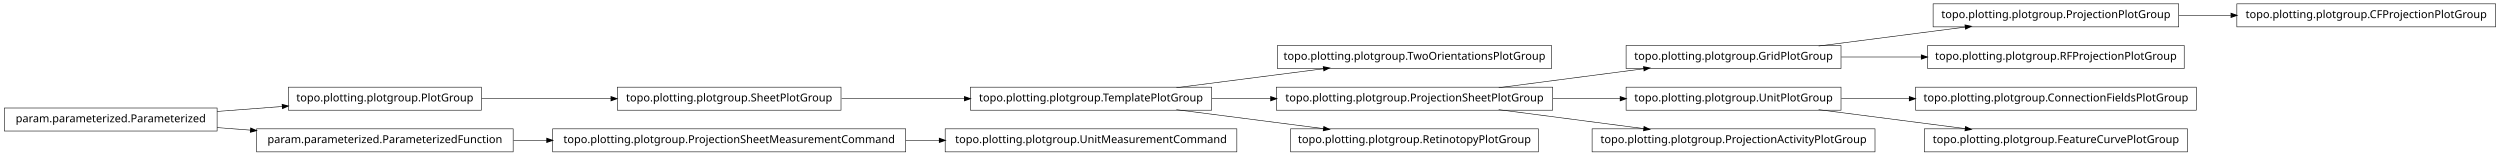
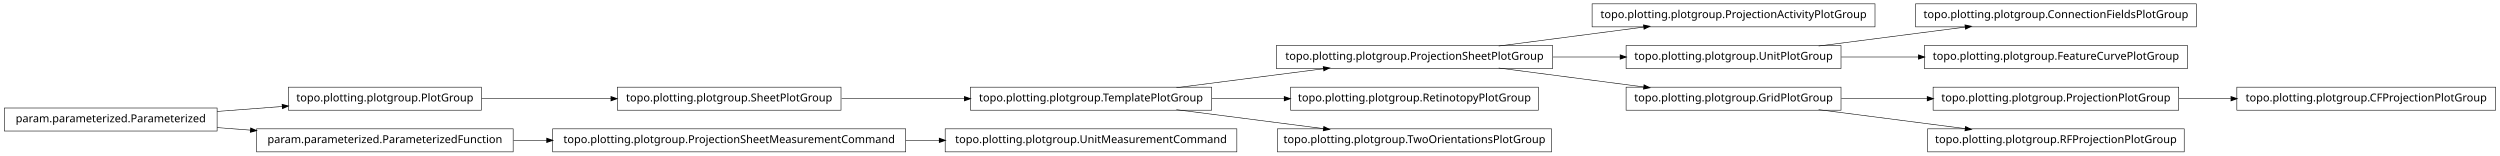
<svg xmlns="http://www.w3.org/2000/svg" width="2280pt" height="142pt" viewBox="0.00 0.00 2280.00 142.00">
  <g id="graph1" class="graph" transform="scale(1 1) rotate(0) translate(4 138)">
    <polygon fill="white" stroke="white" points="-4,5 -4,-138 2277,-138 2277,5 -4,5" />
    <g id="node1" class="node">
-       <polygon fill="none" stroke="black" stroke-width="0.5" points="1411,-96.5 1161,-96.5 1161,-75.5 1411,-75.5 1411,-96.5" />
-       <text text-anchor="middle" x="1286" y="-83.5" font-family="Vera" font-size="10.00">topo.plotting.plotgroup.TwoOrientationsPlotGroup</text>
+       <polygon fill="none" stroke="black" stroke-width="0.5" points="1412,-96.5 1160,-96.5 1160,-75.5 1412,-75.5 1412,-96.5" />
+       <text text-anchor="middle" x="1286" y="-83.5" font-family="Vera" font-size="10.00">topo.plotting.plotgroup.ProjectionSheetPlotGroup</text>
+     </g>
+     <g id="node7" class="node">
+       <polygon fill="none" stroke="black" stroke-width="0.5" points="1706,-134.5 1448,-134.5 1448,-113.5 1706,-113.5 1706,-134.5" />
+       <text text-anchor="middle" x="1577" y="-121.5" font-family="Vera" font-size="10.00">topo.plotting.plotgroup.ProjectionActivityPlotGroup</text>
+     </g>
+     <g id="edge6" class="edge">
+       <path fill="none" stroke="black" stroke-width="0.5" d="M1362.84,-96.034C1403.61,-101.358 1453.73,-107.902 1495.22,-113.321" />
+       <polygon fill="black" stroke="black" points="1495.05,-115.064 1500.24,-113.976 1495.51,-111.593 1495.05,-115.064" />
+     </g>
+     <g id="node9" class="node">
+       <polygon fill="none" stroke="black" stroke-width="0.5" points="1675,-96.5 1479,-96.5 1479,-75.5 1675,-75.5 1675,-96.5" />
+       <text text-anchor="middle" x="1577" y="-83.5" font-family="Vera" font-size="10.00">topo.plotting.plotgroup.UnitPlotGroup</text>
+     </g>
+     <g id="edge8" class="edge">
+       <path fill="none" stroke="black" stroke-width="0.5" d="M1412.37,-86C1432.87,-86 1453.89,-86 1473.76,-86" />
+       <polygon fill="black" stroke="black" points="1473.78,-87.75 1478.78,-86 1473.78,-84.25 1473.78,-87.75" />
+     </g>
+     <g id="node16" class="node">
+       <polygon fill="none" stroke="black" stroke-width="0.5" points="1675,-58.5 1479,-58.5 1479,-37.5 1675,-37.5 1675,-58.5" />
+       <text text-anchor="middle" x="1577" y="-45.5" font-family="Vera" font-size="10.00">topo.plotting.plotgroup.GridPlotGroup</text>
+     </g>
+     <g id="edge20" class="edge">
+       <path fill="none" stroke="black" stroke-width="0.5" d="M1362.84,-75.966C1403.61,-70.641 1453.73,-64.098 1495.22,-58.679" />
+       <polygon fill="black" stroke="black" points="1495.51,-60.407 1500.24,-58.024 1495.05,-56.936 1495.51,-60.407" />
    </g>
    <g id="node2" class="node">
      <polygon fill="none" stroke="black" stroke-width="0.5" points="1101,-58.5 881,-58.5 881,-37.5 1101,-37.5 1101,-58.5" />
      <text text-anchor="middle" x="991" y="-45.5" font-family="Vera" font-size="10.00">topo.plotting.plotgroup.TemplatePlotGroup</text>
    </g>
    <g id="edge2" class="edge">
      <path fill="none" stroke="black" stroke-width="0.5" d="M1068.89,-58.034C1110.23,-63.358 1161.03,-69.902 1203.1,-75.321" />
      <polygon fill="black" stroke="black" points="1203,-77.073 1208.18,-75.976 1203.45,-73.601 1203,-77.073" />
    </g>
-     <g id="node7" class="node">
-       <polygon fill="none" stroke="black" stroke-width="0.5" points="1412,-58.5 1160,-58.5 1160,-37.5 1412,-37.5 1412,-58.5" />
-       <text text-anchor="middle" x="1286" y="-45.5" font-family="Vera" font-size="10.00">topo.plotting.plotgroup.ProjectionSheetPlotGroup</text>
+     <g id="node21" class="node">
+       <polygon fill="none" stroke="black" stroke-width="0.5" points="1399,-58.5 1173,-58.5 1173,-37.5 1399,-37.5 1399,-58.5" />
+       <text text-anchor="middle" x="1286" y="-45.5" font-family="Vera" font-size="10.00">topo.plotting.plotgroup.RetinotopyPlotGroup</text>
    </g>
-     <g id="edge32" class="edge">
-       <path fill="none" stroke="black" stroke-width="0.5" d="M1101.27,-48C1118.77,-48 1137.02,-48 1154.94,-48" />
-       <polygon fill="black" stroke="black" points="1154.99,-49.75 1159.99,-48 1154.99,-46.25 1154.99,-49.75" />
+     <g id="edge18" class="edge">
+       <path fill="none" stroke="black" stroke-width="0.5" d="M1101.27,-48C1122.78,-48 1145.43,-48 1167.2,-48" />
+       <polygon fill="black" stroke="black" points="1167.42,-49.75 1172.42,-48 1167.42,-46.25 1167.42,-49.75" />
    </g>
-     <g id="node18" class="node">
-       <polygon fill="none" stroke="black" stroke-width="0.5" points="1399,-20.5 1173,-20.5 1173,0.5 1399,0.5 1399,-20.5" />
-       <text text-anchor="middle" x="1286" y="-7.5" font-family="Vera" font-size="10.00">topo.plotting.plotgroup.RetinotopyPlotGroup</text>
+     <g id="node31" class="node">
+       <polygon fill="none" stroke="black" stroke-width="0.5" points="1411,-20.5 1161,-20.5 1161,0.5 1411,0.5 1411,-20.5" />
+       <text text-anchor="middle" x="1286" y="-7.5" font-family="Vera" font-size="10.00">topo.plotting.plotgroup.TwoOrientationsPlotGroup</text>
    </g>
-     <g id="edge16" class="edge">
+     <g id="edge30" class="edge">
      <path fill="none" stroke="black" stroke-width="0.5" d="M1068.89,-37.966C1110.23,-32.642 1161.03,-26.098 1203.1,-20.679" />
      <polygon fill="black" stroke="black" points="1203.45,-22.399 1208.18,-20.024 1203,-18.927 1203.45,-22.399" />
    </g>
    <g id="node4" class="node">
      <polygon fill="none" stroke="black" stroke-width="0.5" points="763,-58.5 559,-58.5 559,-37.5 763,-37.5 763,-58.5" />
      <text text-anchor="middle" x="661" y="-45.5" font-family="Vera" font-size="10.00">topo.plotting.plotgroup.SheetPlotGroup</text>
    </g>
-     <g id="edge4" class="edge">
+     <g id="edge12" class="edge">
      <path fill="none" stroke="black" stroke-width="0.5" d="M763.605,-48C799.041,-48 838.979,-48 875.385,-48" />
      <polygon fill="black" stroke="black" points="875.73,-49.75 880.729,-48 875.729,-46.25 875.73,-49.75" />
    </g>
-     <g id="node6" class="node">
-       <polygon fill="none" stroke="black" stroke-width="0.5" points="1675,-96.5 1479,-96.5 1479,-75.5 1675,-75.5 1675,-96.5" />
-       <text text-anchor="middle" x="1577" y="-83.5" font-family="Vera" font-size="10.00">topo.plotting.plotgroup.GridPlotGroup</text>
+     <g id="node5" class="node">
+       <polygon fill="none" stroke="black" stroke-width="0.5" points="435,-58.5 259,-58.5 259,-37.5 435,-37.5 435,-58.5" />
+       <text text-anchor="middle" x="347" y="-45.5" font-family="Vera" font-size="10.00">topo.plotting.plotgroup.PlotGroup</text>
    </g>
-     <g id="node16" class="node">
-       <polygon fill="none" stroke="black" stroke-width="0.5" points="1983,-134.5 1759,-134.5 1759,-113.5 1983,-113.5 1983,-134.5" />
-       <text text-anchor="middle" x="1871" y="-121.5" font-family="Vera" font-size="10.00">topo.plotting.plotgroup.ProjectionPlotGroup</text>
+     <g id="edge4" class="edge">
+       <path fill="none" stroke="black" stroke-width="0.5" d="M435.302,-48C471.932,-48 514.775,-48 553.234,-48" />
+       <polygon fill="black" stroke="black" points="553.387,-49.75 558.387,-48 553.387,-46.25 553.387,-49.75" />
    </g>
-     <g id="edge14" class="edge">
+     <g id="node24" class="node">
+       <polygon fill="none" stroke="black" stroke-width="0.5" points="1999,-134.5 1743,-134.5 1743,-113.5 1999,-113.5 1999,-134.5" />
+       <text text-anchor="middle" x="1871" y="-121.5" font-family="Vera" font-size="10.00">topo.plotting.plotgroup.ConnectionFieldsPlotGroup</text>
+     </g>
+     <g id="edge22" class="edge">
      <path fill="none" stroke="black" stroke-width="0.5" d="M1654.63,-96.034C1695.83,-101.358 1746.45,-107.902 1788.38,-113.321" />
      <polygon fill="black" stroke="black" points="1788.26,-115.071 1793.45,-113.976 1788.71,-111.599 1788.26,-115.071" />
    </g>
-     <g id="node31" class="node">
-       <polygon fill="none" stroke="black" stroke-width="0.5" points="1988,-96.5 1754,-96.5 1754,-75.5 1988,-75.5 1988,-96.5" />
-       <text text-anchor="middle" x="1871" y="-83.5" font-family="Vera" font-size="10.00">topo.plotting.plotgroup.RFProjectionPlotGroup</text>
+     <g id="node33" class="node">
+       <polygon fill="none" stroke="black" stroke-width="0.5" points="1991,-96.5 1751,-96.5 1751,-75.5 1991,-75.5 1991,-96.5" />
+       <text text-anchor="middle" x="1871" y="-83.5" font-family="Vera" font-size="10.00">topo.plotting.plotgroup.FeatureCurvePlotGroup</text>
    </g>
-     <g id="edge30" class="edge">
-       <path fill="none" stroke="black" stroke-width="0.5" d="M1675.31,-86C1698.68,-86 1723.91,-86 1748.23,-86" />
-       <polygon fill="black" stroke="black" points="1748.41,-87.75 1753.41,-86 1748.41,-84.25 1748.41,-87.75" />
+     <g id="edge32" class="edge">
+       <path fill="none" stroke="black" stroke-width="0.5" d="M1675.31,-86C1697.9,-86 1722.23,-86 1745.8,-86" />
+       <polygon fill="black" stroke="black" points="1745.81,-87.75 1750.81,-86 1745.81,-84.25 1745.81,-87.75" />
    </g>
-     <g id="edge6" class="edge">
-       <path fill="none" stroke="black" stroke-width="0.5" d="M1362.84,-58.034C1403.61,-63.358 1453.73,-69.902 1495.22,-75.321" />
-       <polygon fill="black" stroke="black" points="1495.05,-77.064 1500.24,-75.976 1495.51,-73.593 1495.05,-77.064" />
+     <g id="node11" class="node">
+       <polygon fill="none" stroke="black" stroke-width="0.5" points="2272,-58.5 2036,-58.5 2036,-37.5 2272,-37.5 2272,-58.5" />
+       <text text-anchor="middle" x="2154" y="-45.5" font-family="Vera" font-size="10.00">topo.plotting.plotgroup.CFProjectionPlotGroup</text>
    </g>
-     <g id="node9" class="node">
-       <polygon fill="none" stroke="black" stroke-width="0.5" points="1675,-58.5 1479,-58.5 1479,-37.5 1675,-37.5 1675,-58.5" />
-       <text text-anchor="middle" x="1577" y="-45.5" font-family="Vera" font-size="10.00">topo.plotting.plotgroup.UnitPlotGroup</text>
+     <g id="node12" class="node">
+       <polygon fill="none" stroke="black" stroke-width="0.5" points="1983,-58.5 1759,-58.5 1759,-37.5 1983,-37.5 1983,-58.5" />
+       <text text-anchor="middle" x="1871" y="-45.5" font-family="Vera" font-size="10.00">topo.plotting.plotgroup.ProjectionPlotGroup</text>
    </g>
-     <g id="edge8" class="edge">
-       <path fill="none" stroke="black" stroke-width="0.5" d="M1412.37,-48C1432.87,-48 1453.89,-48 1473.76,-48" />
-       <polygon fill="black" stroke="black" points="1473.78,-49.75 1478.78,-48 1473.78,-46.25 1473.78,-49.75" />
+     <g id="edge10" class="edge">
+       <path fill="none" stroke="black" stroke-width="0.5" d="M1983.26,-48C1998.78,-48 2014.8,-48 2030.52,-48" />
+       <polygon fill="black" stroke="black" points="2030.84,-49.75 2035.84,-48 2030.84,-46.25 2030.84,-49.75" />
    </g>
-     <g id="node34" class="node">
-       <polygon fill="none" stroke="black" stroke-width="0.5" points="1706,-20.5 1448,-20.5 1448,0.5 1706,0.5 1706,-20.5" />
-       <text text-anchor="middle" x="1577" y="-7.5" font-family="Vera" font-size="10.00">topo.plotting.plotgroup.ProjectionActivityPlotGroup</text>
+     <g id="node15" class="node">
+       <polygon fill="none" stroke="black" stroke-width="0.5" points="194,-39.5 5.68434e-14,-39.5 0,-18.5 194,-18.5 194,-39.5" />
+       <text text-anchor="middle" x="97" y="-26.5" font-family="Vera" font-size="10.00">param.parameterized.Parameterized</text>
    </g>
    <g id="edge34" class="edge">
-       <path fill="none" stroke="black" stroke-width="0.5" d="M1362.84,-37.966C1403.61,-32.642 1453.73,-26.098 1495.22,-20.679" />
-       <polygon fill="black" stroke="black" points="1495.51,-22.407 1500.24,-20.024 1495.05,-18.936 1495.51,-22.407" />
+       <path fill="none" stroke="black" stroke-width="0.5" d="M194.014,-36.373C213.46,-37.851 233.859,-39.401 253.193,-40.871" />
+       <polygon fill="black" stroke="black" points="253.499,-42.649 258.617,-41.283 253.764,-39.159 253.499,-42.649" />
    </g>
-     <g id="node22" class="node">
-       <polygon fill="none" stroke="black" stroke-width="0.5" points="1999,-58.5 1743,-58.5 1743,-37.5 1999,-37.5 1999,-58.5" />
-       <text text-anchor="middle" x="1871" y="-45.5" font-family="Vera" font-size="10.00">topo.plotting.plotgroup.ConnectionFieldsPlotGroup</text>
+     <g id="node26" class="node">
+       <polygon fill="none" stroke="black" stroke-width="0.5" points="464,-20.5 230,-20.5 230,0.5 464,0.5 464,-20.5" />
+       <text text-anchor="middle" x="347" y="-7.5" font-family="Vera" font-size="10.00">param.parameterized.ParameterizedFunction</text>
    </g>
-     <g id="edge20" class="edge">
-       <path fill="none" stroke="black" stroke-width="0.5" d="M1675.31,-48C1695.24,-48 1716.52,-48 1737.44,-48" />
-       <polygon fill="black" stroke="black" points="1737.46,-49.75 1742.46,-48 1737.46,-46.25 1737.46,-49.75" />
+     <g id="edge24" class="edge">
+       <path fill="none" stroke="black" stroke-width="0.5" d="M194.014,-21.627C204.04,-20.865 214.319,-20.084 224.575,-19.304" />
+       <polygon fill="black" stroke="black" points="224.754,-21.046 229.607,-18.922 224.489,-17.556 224.754,-21.046" />
+     </g>
+     <g id="edge14" class="edge">
+       <path fill="none" stroke="black" stroke-width="0.5" d="M1675.31,-48C1700.42,-48 1727.68,-48 1753.65,-48" />
+       <polygon fill="black" stroke="black" points="1753.82,-49.75 1758.82,-48 1753.82,-46.25 1753.82,-49.75" />
    </g>
    <g id="node29" class="node">
-       <polygon fill="none" stroke="black" stroke-width="0.5" points="1991,-20.5 1751,-20.5 1751,0.5 1991,0.5 1991,-20.5" />
-       <text text-anchor="middle" x="1871" y="-7.5" font-family="Vera" font-size="10.00">topo.plotting.plotgroup.FeatureCurvePlotGroup</text>
+       <polygon fill="none" stroke="black" stroke-width="0.5" points="1988,-20.5 1754,-20.5 1754,0.5 1988,0.5 1988,-20.5" />
+       <text text-anchor="middle" x="1871" y="-7.5" font-family="Vera" font-size="10.00">topo.plotting.plotgroup.RFProjectionPlotGroup</text>
    </g>
    <g id="edge28" class="edge">
      <path fill="none" stroke="black" stroke-width="0.5" d="M1654.63,-37.966C1695.83,-32.642 1746.45,-26.098 1788.38,-20.679" />
      <polygon fill="black" stroke="black" points="1788.71,-22.401 1793.45,-20.024 1788.26,-18.93 1788.71,-22.401" />
    </g>
-     <g id="node11" class="node">
+     <g id="node18" class="node">
      <polygon fill="none" stroke="black" stroke-width="0.5" points="1124,-20.5 858,-20.5 858,0.5 1124,0.5 1124,-20.5" />
      <text text-anchor="middle" x="991" y="-7.5" font-family="Vera" font-size="10.00">topo.plotting.plotgroup.UnitMeasurementCommand</text>
    </g>
-     <g id="node12" class="node">
+     <g id="node19" class="node">
      <polygon fill="none" stroke="black" stroke-width="0.5" points="822,-20.5 500,-20.5 500,0.5 822,0.5 822,-20.5" />
      <text text-anchor="middle" x="661" y="-7.5" font-family="Vera" font-size="10.00">topo.plotting.plotgroup.ProjectionSheetMeasurementCommand</text>
    </g>
-     <g id="edge10" class="edge">
+     <g id="edge16" class="edge">
      <path fill="none" stroke="black" stroke-width="0.5" d="M822.133,-10C832.304,-10 842.494,-10 852.549,-10" />
      <polygon fill="black" stroke="black" points="852.794,-11.75 857.794,-10 852.794,-8.25 852.794,-11.75" />
    </g>
-     <g id="node14" class="node">
-       <polygon fill="none" stroke="black" stroke-width="0.5" points="435,-58.5 259,-58.5 259,-37.5 435,-37.5 435,-58.5" />
-       <text text-anchor="middle" x="347" y="-45.5" font-family="Vera" font-size="10.00">topo.plotting.plotgroup.PlotGroup</text>
-     </g>
-     <g id="edge12" class="edge">
-       <path fill="none" stroke="black" stroke-width="0.5" d="M435.302,-48C471.932,-48 514.775,-48 553.234,-48" />
-       <polygon fill="black" stroke="black" points="553.387,-49.75 558.387,-48 553.387,-46.25 553.387,-49.75" />
-     </g>
-     <g id="node20" class="node">
-       <polygon fill="none" stroke="black" stroke-width="0.5" points="2272,-134.5 2036,-134.5 2036,-113.5 2272,-113.5 2272,-134.5" />
-       <text text-anchor="middle" x="2154" y="-121.5" font-family="Vera" font-size="10.00">topo.plotting.plotgroup.CFProjectionPlotGroup</text>
-     </g>
-     <g id="edge18" class="edge">
-       <path fill="none" stroke="black" stroke-width="0.5" d="M1983.26,-124C1998.78,-124 2014.8,-124 2030.52,-124" />
-       <polygon fill="black" stroke="black" points="2030.84,-125.75 2035.84,-124 2030.84,-122.25 2030.84,-125.75" />
-     </g>
-     <g id="node24" class="node">
-       <polygon fill="none" stroke="black" stroke-width="0.5" points="464,-20.5 230,-20.5 230,0.5 464,0.5 464,-20.5" />
-       <text text-anchor="middle" x="347" y="-7.5" font-family="Vera" font-size="10.00">param.parameterized.ParameterizedFunction</text>
-     </g>
-     <g id="edge24" class="edge">
+     <g id="edge26" class="edge">
      <path fill="none" stroke="black" stroke-width="0.5" d="M464.369,-10C474.323,-10 484.506,-10 494.741,-10" />
      <polygon fill="black" stroke="black" points="494.769,-11.75 499.769,-10 494.769,-8.25 494.769,-11.75" />
    </g>
-     <g id="node25" class="node">
-       <polygon fill="none" stroke="black" stroke-width="0.5" points="194,-39.5 5.68434e-14,-39.5 0,-18.5 194,-18.5 194,-39.5" />
-       <text text-anchor="middle" x="97" y="-26.5" font-family="Vera" font-size="10.00">param.parameterized.Parameterized</text>
-     </g>
-     <g id="edge26" class="edge">
-       <path fill="none" stroke="black" stroke-width="0.5" d="M194.014,-36.373C213.46,-37.851 233.859,-39.401 253.193,-40.871" />
-       <polygon fill="black" stroke="black" points="253.499,-42.649 258.617,-41.283 253.764,-39.159 253.499,-42.649" />
-     </g>
-     <g id="edge22" class="edge">
-       <path fill="none" stroke="black" stroke-width="0.5" d="M194.014,-21.627C204.04,-20.865 214.319,-20.084 224.575,-19.304" />
-       <polygon fill="black" stroke="black" points="224.754,-21.046 229.607,-18.922 224.489,-17.556 224.754,-21.046" />
-     </g>
  </g>
</svg>
